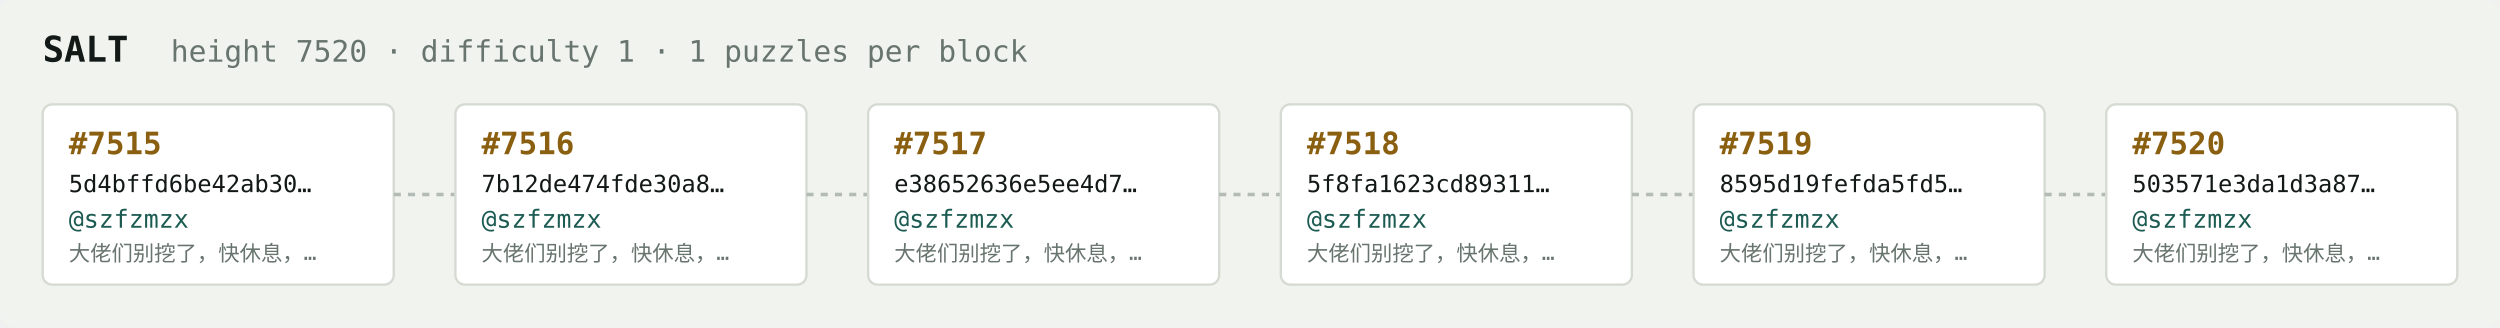
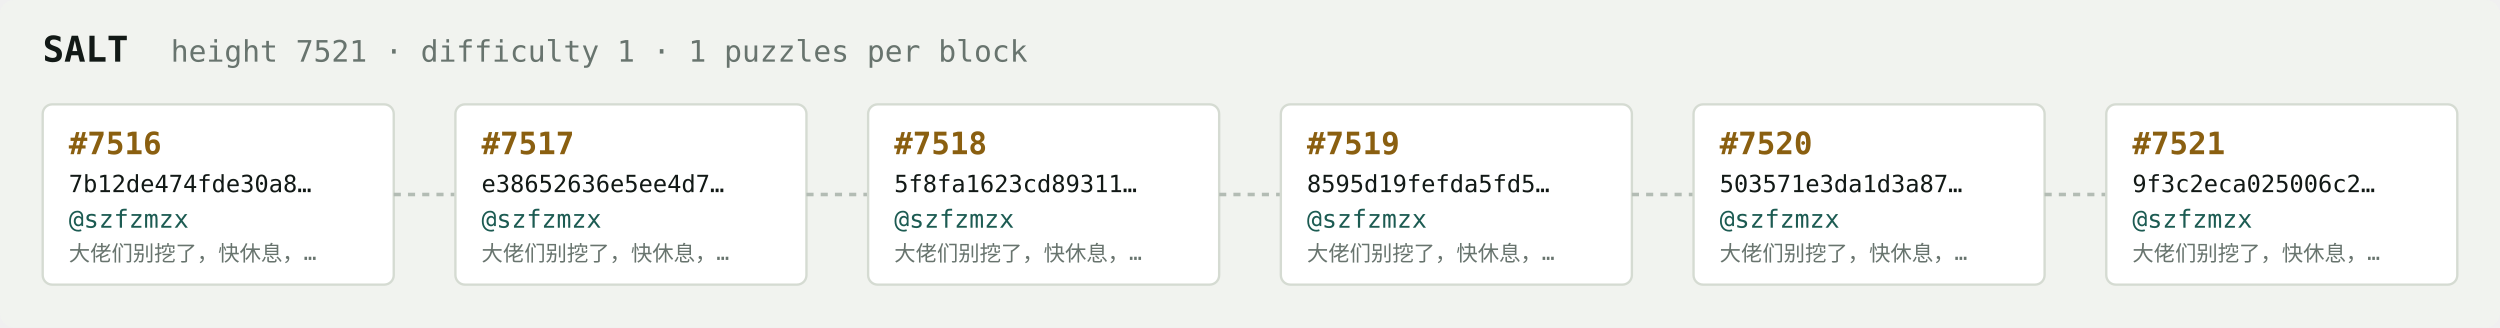
<svg xmlns="http://www.w3.org/2000/svg" width="1054" height="138" viewBox="0 0 1054 138" font-family="ui-monospace,SFMono-Regular,Menlo,monospace">
  <rect fill="#f1f3ef" width="1054" height="138" rx="6" />
  <text x="18" y="26" fill="#121916" font-size="15" font-weight="700">SALT</text>
-   <text x="72" y="26" fill="#68746e" font-size="12.5">height 7520 · difficulty 1 · 1 puzzles per block</text>
+   <text x="72" y="26" fill="#68746e" font-size="12.5">height 7521 · difficulty 1 · 1 puzzles per block</text>
  <rect x="18" y="44" width="148" height="76" rx="4" fill="#ffffff" stroke="#d5dbd2" stroke-width="1" />
-   <text x="29" y="65" fill="#8a5f10" font-size="13" font-weight="700">#7515</text>
-   <text x="29" y="81" fill="#121916" font-size="10">5d4bffd6be42ab30…</text>
+   <text x="29" y="65" fill="#8a5f10" font-size="13" font-weight="700">#7516</text>
+   <text x="29" y="81" fill="#121916" font-size="10">7b12de474fde30a8…</text>
  <text x="29" y="96" fill="#1c5b52" font-size="10.5">@szfzmzx</text>
  <text x="29" y="110" fill="#68746e" font-size="9">大佬们别挖了，快休息，…</text>
  <line x1="166" y1="82.0" x2="192" y2="82.0" stroke="#b3bcb4" stroke-width="1.5" stroke-dasharray="3 3" />
  <rect x="192" y="44" width="148" height="76" rx="4" fill="#ffffff" stroke="#d5dbd2" stroke-width="1" />
-   <text x="203" y="65" fill="#8a5f10" font-size="13" font-weight="700">#7516</text>
-   <text x="203" y="81" fill="#121916" font-size="10">7b12de474fde30a8…</text>
+   <text x="203" y="65" fill="#8a5f10" font-size="13" font-weight="700">#7517</text>
+   <text x="203" y="81" fill="#121916" font-size="10">e38652636e5ee4d7…</text>
  <text x="203" y="96" fill="#1c5b52" font-size="10.5">@szfzmzx</text>
  <text x="203" y="110" fill="#68746e" font-size="9">大佬们别挖了，快休息，…</text>
  <line x1="340" y1="82.0" x2="366" y2="82.0" stroke="#b3bcb4" stroke-width="1.5" stroke-dasharray="3 3" />
  <rect x="366" y="44" width="148" height="76" rx="4" fill="#ffffff" stroke="#d5dbd2" stroke-width="1" />
-   <text x="377" y="65" fill="#8a5f10" font-size="13" font-weight="700">#7517</text>
-   <text x="377" y="81" fill="#121916" font-size="10">e38652636e5ee4d7…</text>
+   <text x="377" y="65" fill="#8a5f10" font-size="13" font-weight="700">#7518</text>
+   <text x="377" y="81" fill="#121916" font-size="10">5f8fa1623cd89311…</text>
  <text x="377" y="96" fill="#1c5b52" font-size="10.5">@szfzmzx</text>
  <text x="377" y="110" fill="#68746e" font-size="9">大佬们别挖了，快休息，…</text>
  <line x1="514" y1="82.0" x2="540" y2="82.0" stroke="#b3bcb4" stroke-width="1.5" stroke-dasharray="3 3" />
  <rect x="540" y="44" width="148" height="76" rx="4" fill="#ffffff" stroke="#d5dbd2" stroke-width="1" />
-   <text x="551" y="65" fill="#8a5f10" font-size="13" font-weight="700">#7518</text>
-   <text x="551" y="81" fill="#121916" font-size="10">5f8fa1623cd89311…</text>
+   <text x="551" y="65" fill="#8a5f10" font-size="13" font-weight="700">#7519</text>
+   <text x="551" y="81" fill="#121916" font-size="10">8595d19fefda5fd5…</text>
  <text x="551" y="96" fill="#1c5b52" font-size="10.5">@szfzmzx</text>
  <text x="551" y="110" fill="#68746e" font-size="9">大佬们别挖了，快休息，…</text>
  <line x1="688" y1="82.0" x2="714" y2="82.0" stroke="#b3bcb4" stroke-width="1.5" stroke-dasharray="3 3" />
  <rect x="714" y="44" width="148" height="76" rx="4" fill="#ffffff" stroke="#d5dbd2" stroke-width="1" />
-   <text x="725" y="65" fill="#8a5f10" font-size="13" font-weight="700">#7519</text>
-   <text x="725" y="81" fill="#121916" font-size="10">8595d19fefda5fd5…</text>
+   <text x="725" y="65" fill="#8a5f10" font-size="13" font-weight="700">#7520</text>
+   <text x="725" y="81" fill="#121916" font-size="10">503571e3da1d3a87…</text>
  <text x="725" y="96" fill="#1c5b52" font-size="10.5">@szfzmzx</text>
  <text x="725" y="110" fill="#68746e" font-size="9">大佬们别挖了，快休息，…</text>
  <line x1="862" y1="82.0" x2="888" y2="82.0" stroke="#b3bcb4" stroke-width="1.5" stroke-dasharray="3 3" />
  <rect x="888" y="44" width="148" height="76" rx="4" fill="#ffffff" stroke="#d5dbd2" stroke-width="1" />
-   <text x="899" y="65" fill="#8a5f10" font-size="13" font-weight="700">#7520</text>
-   <text x="899" y="81" fill="#121916" font-size="10">503571e3da1d3a87…</text>
+   <text x="899" y="65" fill="#8a5f10" font-size="13" font-weight="700">#7521</text>
+   <text x="899" y="81" fill="#121916" font-size="10">9f3c2eca025006c2…</text>
  <text x="899" y="96" fill="#1c5b52" font-size="10.5">@szfzmzx</text>
  <text x="899" y="110" fill="#68746e" font-size="9">大佬们别挖了，快休息，…</text>
</svg>
